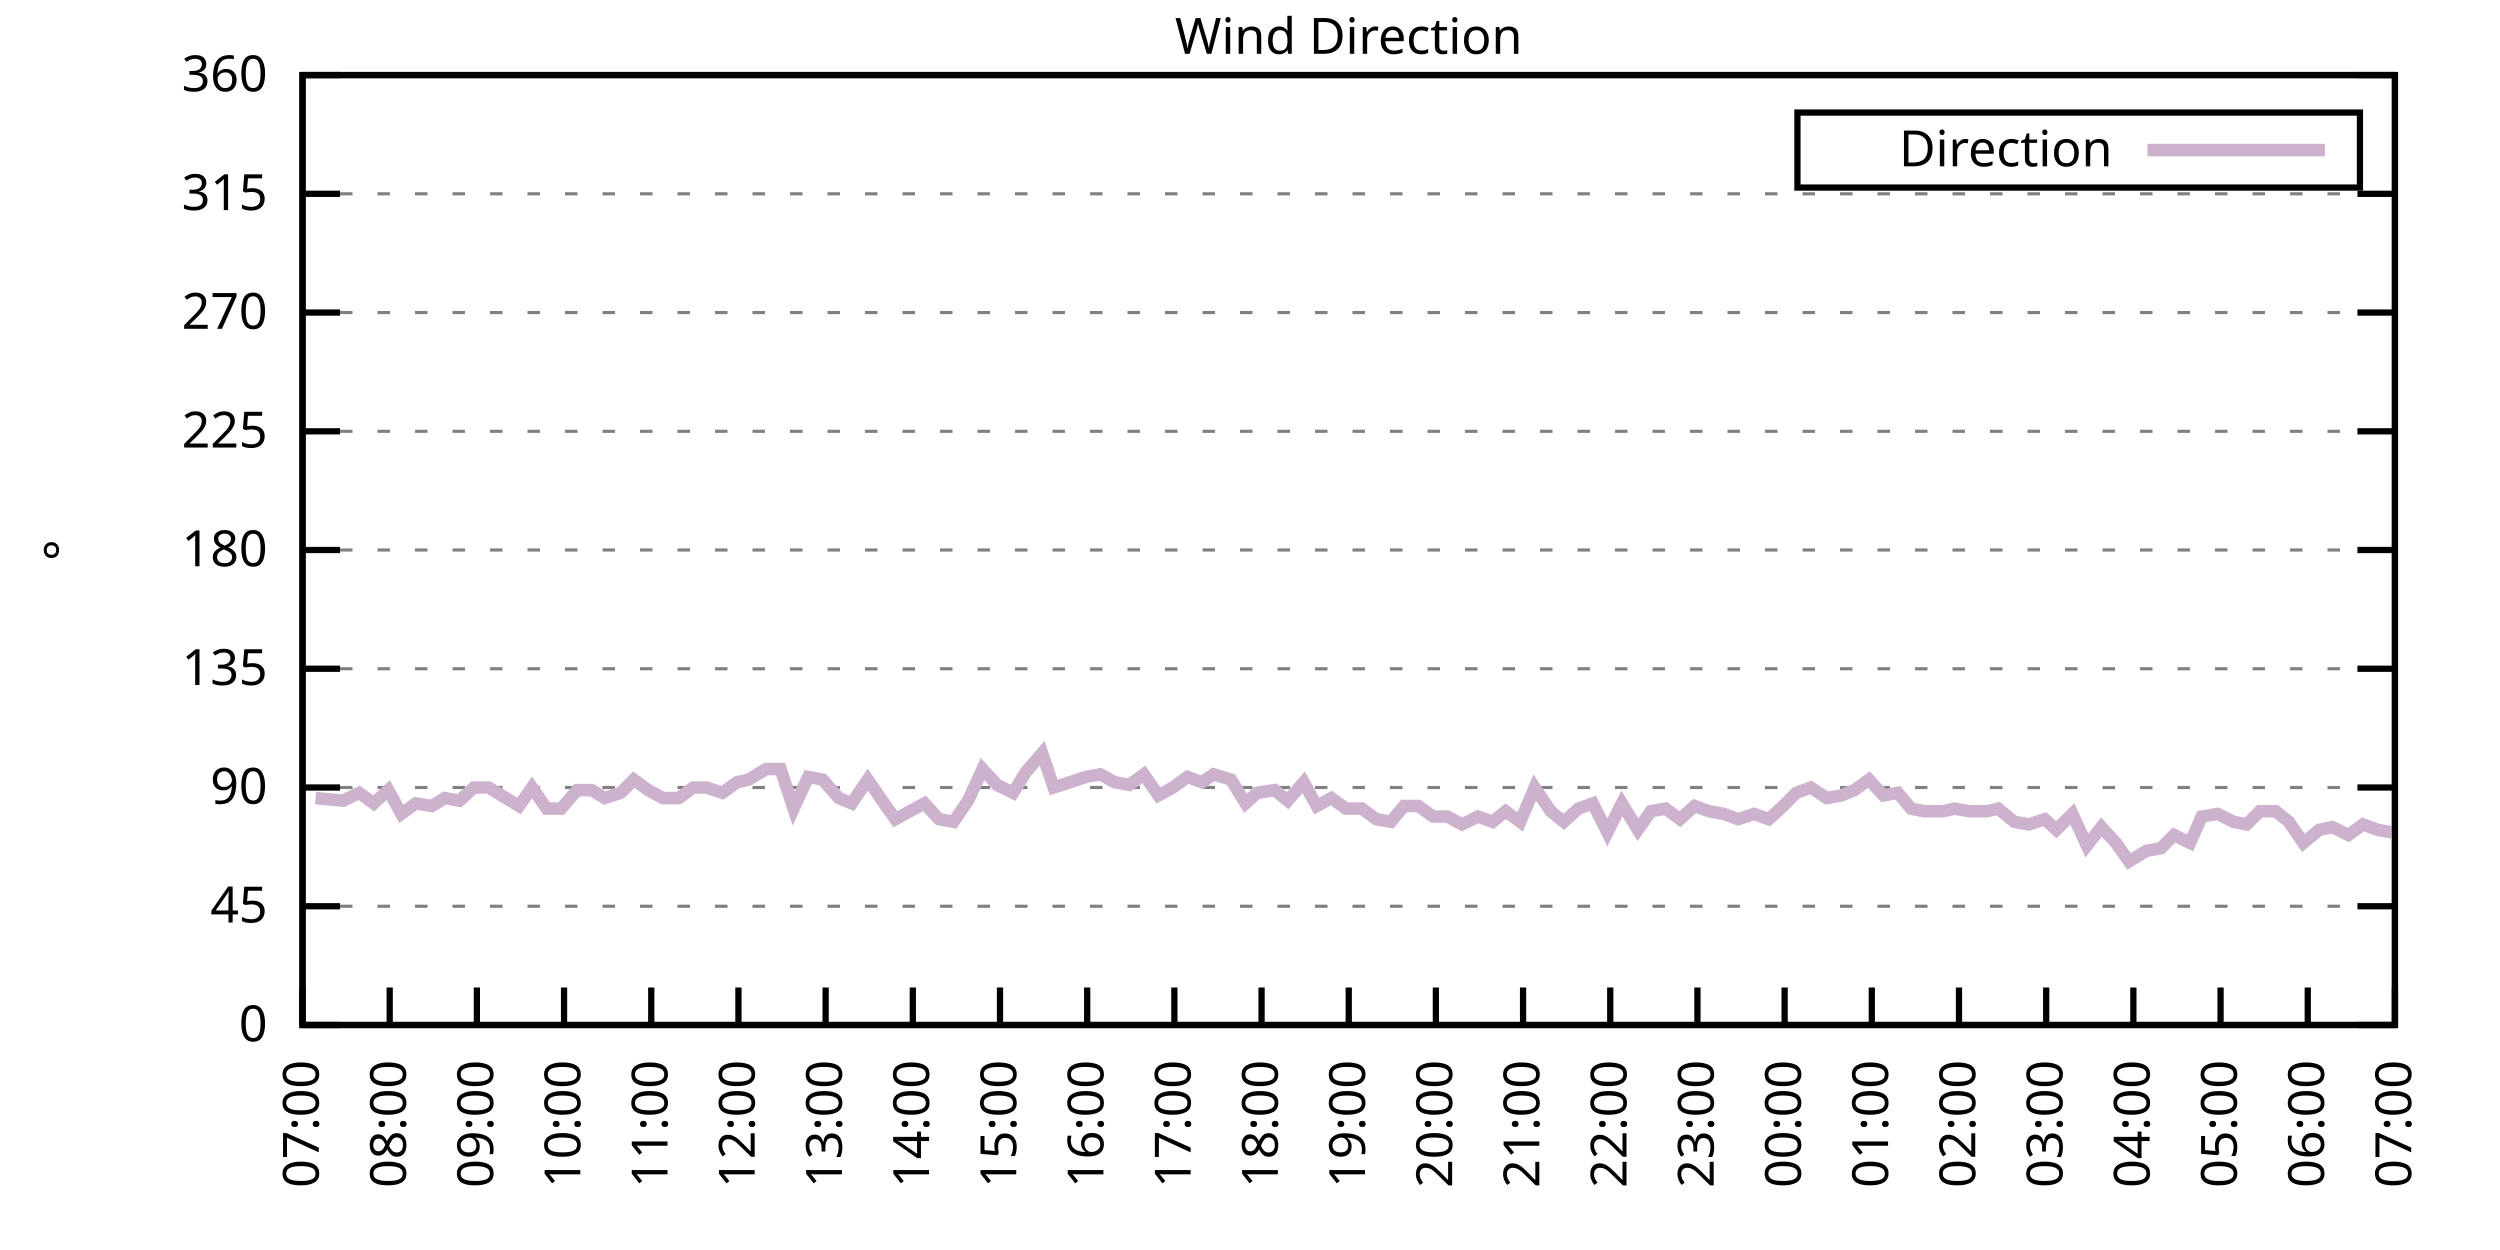
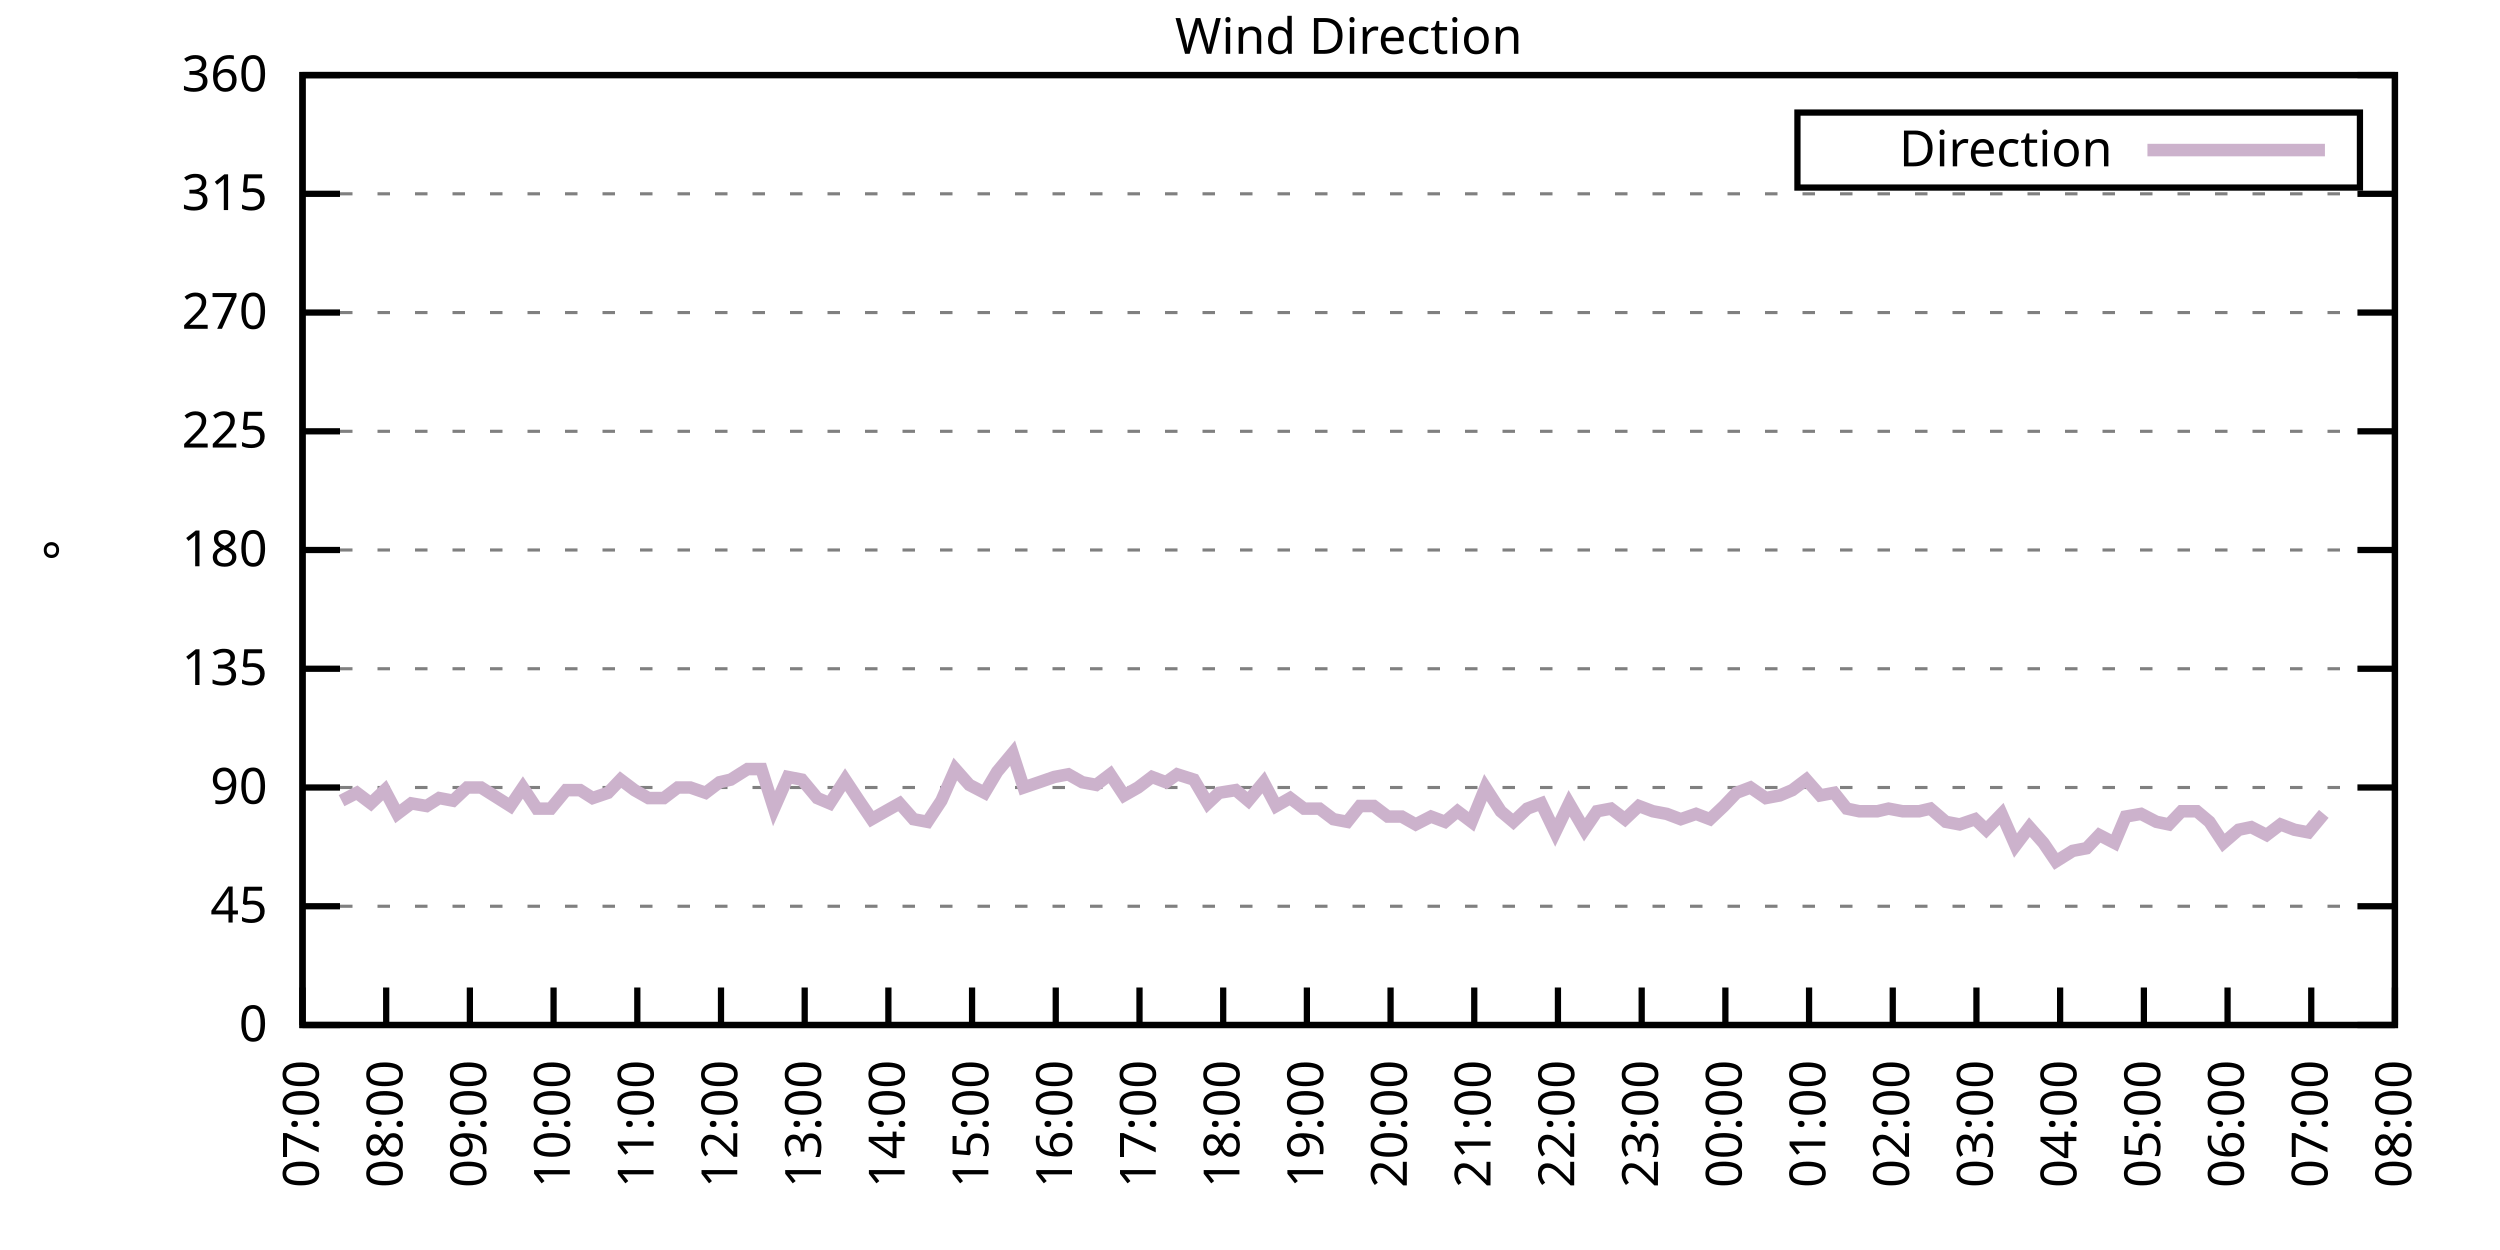
<svg xmlns="http://www.w3.org/2000/svg" xmlns:xlink="http://www.w3.org/1999/xlink" width="400" height="200" viewBox="0 0 400 200">
  <g id="gnuplot_canvas">
    <rect x="0" y="0" width="400" height="200" fill="none" />
    <defs>
      <circle id="gpDot" r="0.5" stroke-width="0.5" stroke="currentColor" />
      <path id="gpPt0" stroke-width="0.333" stroke="currentColor" d="M-1,0 h2 M0,-1 v2" />
      <path id="gpPt1" stroke-width="0.333" stroke="currentColor" d="M-1,-1 L1,1 M1,-1 L-1,1" />
      <path id="gpPt2" stroke-width="0.333" stroke="currentColor" d="M-1,0 L1,0 M0,-1 L0,1 M-1,-1 L1,1 M-1,1 L1,-1" />
      <rect id="gpPt3" stroke-width="0.333" stroke="currentColor" x="-1" y="-1" width="2" height="2" />
      <rect id="gpPt4" stroke-width="0.333" stroke="currentColor" fill="currentColor" x="-1" y="-1" width="2" height="2" />
      <circle id="gpPt5" stroke-width="0.333" stroke="currentColor" cx="0" cy="0" r="1" />
      <use xlink:href="#gpPt5" id="gpPt6" fill="currentColor" stroke="none" />
      <path id="gpPt7" stroke-width="0.333" stroke="currentColor" d="M0,-1.33 L-1.33,0.67 L1.33,0.67 z" />
      <use xlink:href="#gpPt7" id="gpPt8" fill="currentColor" stroke="none" />
      <use xlink:href="#gpPt7" id="gpPt9" stroke="currentColor" transform="rotate(180)" />
      <use xlink:href="#gpPt9" id="gpPt10" fill="currentColor" stroke="none" />
      <use xlink:href="#gpPt3" id="gpPt11" stroke="currentColor" transform="rotate(45)" />
      <use xlink:href="#gpPt11" id="gpPt12" fill="currentColor" stroke="none" />
      <path id="gpPt13" stroke-width="0.333" stroke="currentColor" d="M0,1.330 L1.265,0.411 L0.782,-1.067 L-0.782,-1.076 L-1.265,0.411 z" />
      <use xlink:href="#gpPt13" id="gpPt14" fill="currentColor" stroke="none" />
      <filter id="textbox" filterUnits="objectBoundingBox" x="0" y="0" height="1" width="1">
        <feFlood flood-color="white" flood-opacity="1" result="bgnd" />
        <feComposite in="SourceGraphic" in2="bgnd" operator="atop" />
      </filter>
      <filter id="greybox" filterUnits="objectBoundingBox" x="0" y="0" height="1" width="1">
        <feFlood flood-color="lightgrey" flood-opacity="1" result="grey" />
        <feComposite in="SourceGraphic" in2="grey" operator="atop" />
      </filter>
    </defs>
    <g fill="none" color="white" stroke="currentColor" stroke-width="1.00" stroke-linecap="butt" stroke-linejoin="miter">
</g>
    <g fill="none" color="black" stroke="currentColor" stroke-width="1.00" stroke-linecap="butt" stroke-linejoin="miter">
      <g stroke="none" shape-rendering="crispEdges">
        <polygon fill="rgb(255, 255, 255)" points="48.40,164.00 383.18,164.00 383.18,12.02 48.40,12.02 " />
      </g>
    </g>
    <g fill="none" color="black" stroke="currentColor" stroke-width="1.00" stroke-linecap="butt" stroke-linejoin="miter">
</g>
    <g fill="none" color="black" stroke="black" stroke-width="0.50" stroke-linecap="butt" stroke-linejoin="miter">
</g>
    <g fill="none" color="gray" stroke="currentColor" stroke-width="0.50" stroke-linecap="butt" stroke-linejoin="miter">
      <path stroke="gray" stroke-dasharray="2,4" class="gridline" d="M48.40,164.00 L383.19,164.00  " />
    </g>
    <g fill="none" color="gray" stroke="gray" stroke-width="1.00" stroke-linecap="butt" stroke-linejoin="miter">
</g>
    <g fill="none" color="black" stroke="currentColor" stroke-width="1.00" stroke-linecap="butt" stroke-linejoin="miter">
      <path stroke="black" d="M48.40,164.00 L54.40,164.00 M383.19,164.00 L377.19,164.00  " />
      <g transform="translate(42.80,166.60)" stroke="none" fill="black" font-family="Sans" font-size="8.00" text-anchor="end">
        <text>
          <tspan font-family="Sans"> 0</tspan>
        </text>
      </g>
    </g>
    <g fill="none" color="black" stroke="currentColor" stroke-width="1.00" stroke-linecap="butt" stroke-linejoin="miter">
</g>
    <g fill="none" color="black" stroke="black" stroke-width="0.50" stroke-linecap="butt" stroke-linejoin="miter">
</g>
    <g fill="none" color="gray" stroke="currentColor" stroke-width="0.50" stroke-linecap="butt" stroke-linejoin="miter">
      <path stroke="gray" stroke-dasharray="2,4" class="gridline" d="M48.40,145.00 L383.19,145.00  " />
    </g>
    <g fill="none" color="gray" stroke="gray" stroke-width="1.00" stroke-linecap="butt" stroke-linejoin="miter">
</g>
    <g fill="none" color="black" stroke="currentColor" stroke-width="1.00" stroke-linecap="butt" stroke-linejoin="miter">
      <path stroke="black" d="M48.40,145.00 L54.40,145.00 M383.19,145.00 L377.19,145.00  " />
      <g transform="translate(42.80,147.60)" stroke="none" fill="black" font-family="Sans" font-size="8.00" text-anchor="end">
        <text>
          <tspan font-family="Sans"> 45</tspan>
        </text>
      </g>
    </g>
    <g fill="none" color="black" stroke="currentColor" stroke-width="1.00" stroke-linecap="butt" stroke-linejoin="miter">
</g>
    <g fill="none" color="black" stroke="black" stroke-width="0.50" stroke-linecap="butt" stroke-linejoin="miter">
</g>
    <g fill="none" color="gray" stroke="currentColor" stroke-width="0.50" stroke-linecap="butt" stroke-linejoin="miter">
      <path stroke="gray" stroke-dasharray="2,4" class="gridline" d="M48.40,126.00 L383.19,126.00  " />
    </g>
    <g fill="none" color="gray" stroke="gray" stroke-width="1.00" stroke-linecap="butt" stroke-linejoin="miter">
</g>
    <g fill="none" color="black" stroke="currentColor" stroke-width="1.00" stroke-linecap="butt" stroke-linejoin="miter">
      <path stroke="black" d="M48.40,126.00 L54.40,126.00 M383.19,126.00 L377.19,126.00  " />
      <g transform="translate(42.80,128.60)" stroke="none" fill="black" font-family="Sans" font-size="8.00" text-anchor="end">
        <text>
          <tspan font-family="Sans"> 90</tspan>
        </text>
      </g>
    </g>
    <g fill="none" color="black" stroke="currentColor" stroke-width="1.00" stroke-linecap="butt" stroke-linejoin="miter">
</g>
    <g fill="none" color="black" stroke="black" stroke-width="0.50" stroke-linecap="butt" stroke-linejoin="miter">
</g>
    <g fill="none" color="gray" stroke="currentColor" stroke-width="0.50" stroke-linecap="butt" stroke-linejoin="miter">
      <path stroke="gray" stroke-dasharray="2,4" class="gridline" d="M48.40,107.00 L383.19,107.00  " />
    </g>
    <g fill="none" color="gray" stroke="gray" stroke-width="1.00" stroke-linecap="butt" stroke-linejoin="miter">
</g>
    <g fill="none" color="black" stroke="currentColor" stroke-width="1.00" stroke-linecap="butt" stroke-linejoin="miter">
      <path stroke="black" d="M48.40,107.00 L54.40,107.00 M383.19,107.00 L377.19,107.00  " />
      <g transform="translate(42.80,109.60)" stroke="none" fill="black" font-family="Sans" font-size="8.00" text-anchor="end">
        <text>
          <tspan font-family="Sans"> 135</tspan>
        </text>
      </g>
    </g>
    <g fill="none" color="black" stroke="currentColor" stroke-width="1.00" stroke-linecap="butt" stroke-linejoin="miter">
</g>
    <g fill="none" color="black" stroke="black" stroke-width="0.50" stroke-linecap="butt" stroke-linejoin="miter">
</g>
    <g fill="none" color="gray" stroke="currentColor" stroke-width="0.50" stroke-linecap="butt" stroke-linejoin="miter">
      <path stroke="gray" stroke-dasharray="2,4" class="gridline" d="M48.40,88.00 L383.19,88.00  " />
    </g>
    <g fill="none" color="gray" stroke="gray" stroke-width="1.00" stroke-linecap="butt" stroke-linejoin="miter">
</g>
    <g fill="none" color="black" stroke="currentColor" stroke-width="1.00" stroke-linecap="butt" stroke-linejoin="miter">
      <path stroke="black" d="M48.40,88.00 L54.40,88.00 M383.19,88.00 L377.19,88.00  " />
      <g transform="translate(42.80,90.60)" stroke="none" fill="black" font-family="Sans" font-size="8.00" text-anchor="end">
        <text>
          <tspan font-family="Sans"> 180</tspan>
        </text>
      </g>
    </g>
    <g fill="none" color="black" stroke="currentColor" stroke-width="1.00" stroke-linecap="butt" stroke-linejoin="miter">
</g>
    <g fill="none" color="black" stroke="black" stroke-width="0.50" stroke-linecap="butt" stroke-linejoin="miter">
</g>
    <g fill="none" color="gray" stroke="currentColor" stroke-width="0.50" stroke-linecap="butt" stroke-linejoin="miter">
      <path stroke="gray" stroke-dasharray="2,4" class="gridline" d="M48.40,69.01 L383.19,69.01  " />
    </g>
    <g fill="none" color="gray" stroke="gray" stroke-width="1.00" stroke-linecap="butt" stroke-linejoin="miter">
</g>
    <g fill="none" color="black" stroke="currentColor" stroke-width="1.00" stroke-linecap="butt" stroke-linejoin="miter">
      <path stroke="black" d="M48.40,69.01 L54.40,69.01 M383.19,69.01 L377.19,69.01  " />
      <g transform="translate(42.80,71.61)" stroke="none" fill="black" font-family="Sans" font-size="8.00" text-anchor="end">
        <text>
          <tspan font-family="Sans"> 225</tspan>
        </text>
      </g>
    </g>
    <g fill="none" color="black" stroke="currentColor" stroke-width="1.00" stroke-linecap="butt" stroke-linejoin="miter">
</g>
    <g fill="none" color="black" stroke="black" stroke-width="0.50" stroke-linecap="butt" stroke-linejoin="miter">
</g>
    <g fill="none" color="gray" stroke="currentColor" stroke-width="0.50" stroke-linecap="butt" stroke-linejoin="miter">
      <path stroke="gray" stroke-dasharray="2,4" class="gridline" d="M48.40,50.01 L383.19,50.01  " />
    </g>
    <g fill="none" color="gray" stroke="gray" stroke-width="1.00" stroke-linecap="butt" stroke-linejoin="miter">
</g>
    <g fill="none" color="black" stroke="currentColor" stroke-width="1.00" stroke-linecap="butt" stroke-linejoin="miter">
      <path stroke="black" d="M48.40,50.01 L54.40,50.01 M383.19,50.01 L377.19,50.01  " />
      <g transform="translate(42.80,52.61)" stroke="none" fill="black" font-family="Sans" font-size="8.00" text-anchor="end">
        <text>
          <tspan font-family="Sans"> 270</tspan>
        </text>
      </g>
    </g>
    <g fill="none" color="black" stroke="currentColor" stroke-width="1.00" stroke-linecap="butt" stroke-linejoin="miter">
</g>
    <g fill="none" color="black" stroke="black" stroke-width="0.50" stroke-linecap="butt" stroke-linejoin="miter">
</g>
    <g fill="none" color="gray" stroke="currentColor" stroke-width="0.50" stroke-linecap="butt" stroke-linejoin="miter">
      <path stroke="gray" stroke-dasharray="2,4" class="gridline" d="M48.40,31.01 L383.19,31.01  " />
    </g>
    <g fill="none" color="gray" stroke="gray" stroke-width="1.00" stroke-linecap="butt" stroke-linejoin="miter">
</g>
    <g fill="none" color="black" stroke="currentColor" stroke-width="1.00" stroke-linecap="butt" stroke-linejoin="miter">
      <path stroke="black" d="M48.40,31.01 L54.40,31.01 M383.19,31.01 L377.19,31.01  " />
      <g transform="translate(42.80,33.61)" stroke="none" fill="black" font-family="Sans" font-size="8.00" text-anchor="end">
        <text>
          <tspan font-family="Sans"> 315</tspan>
        </text>
      </g>
    </g>
    <g fill="none" color="black" stroke="currentColor" stroke-width="1.00" stroke-linecap="butt" stroke-linejoin="miter">
</g>
    <g fill="none" color="black" stroke="black" stroke-width="0.50" stroke-linecap="butt" stroke-linejoin="miter">
</g>
    <g fill="none" color="gray" stroke="currentColor" stroke-width="0.50" stroke-linecap="butt" stroke-linejoin="miter">
      <path stroke="gray" stroke-dasharray="2,4" class="gridline" d="M48.40,12.01 L383.19,12.01  " />
    </g>
    <g fill="none" color="gray" stroke="gray" stroke-width="1.00" stroke-linecap="butt" stroke-linejoin="miter">
</g>
    <g fill="none" color="black" stroke="currentColor" stroke-width="1.00" stroke-linecap="butt" stroke-linejoin="miter">
      <path stroke="black" d="M48.40,12.01 L54.40,12.01 M383.19,12.01 L377.19,12.01  " />
      <g transform="translate(42.80,14.61)" stroke="none" fill="black" font-family="Sans" font-size="8.00" text-anchor="end">
        <text>
          <tspan font-family="Sans"> 360</tspan>
        </text>
      </g>
    </g>
    <g fill="none" color="black" stroke="currentColor" stroke-width="1.00" stroke-linecap="butt" stroke-linejoin="miter">
      <path stroke="black" d="M48.40,164.00 L48.40,158.00  " />
      <g transform="translate(51.00,169.60) rotate(270.00)" stroke="none" fill="black" font-family="Sans" font-size="8.00" text-anchor="end">
        <text>
          <tspan font-family="Sans">07:00</tspan>
        </text>
      </g>
    </g>
    <g fill="none" color="black" stroke="currentColor" stroke-width="1.00" stroke-linecap="butt" stroke-linejoin="miter">
-       <path stroke="black" d="M62.35,164.00 L62.35,158.00  " />
-       <g transform="translate(64.95,169.60) rotate(270.00)" stroke="none" fill="black" font-family="Sans" font-size="8.00" text-anchor="end">
+       <path stroke="black" d="M61.79,164.00 L61.79,158.00  " />
+       <g transform="translate(64.39,169.60) rotate(270.00)" stroke="none" fill="black" font-family="Sans" font-size="8.00" text-anchor="end">
        <text>
          <tspan font-family="Sans">08:00</tspan>
        </text>
      </g>
    </g>
    <g fill="none" color="black" stroke="currentColor" stroke-width="1.00" stroke-linecap="butt" stroke-linejoin="miter">
-       <path stroke="black" d="M76.30,164.00 L76.30,158.00  " />
-       <g transform="translate(78.90,169.60) rotate(270.00)" stroke="none" fill="black" font-family="Sans" font-size="8.00" text-anchor="end">
+       <path stroke="black" d="M75.18,164.00 L75.18,158.00  " />
+       <g transform="translate(77.78,169.60) rotate(270.00)" stroke="none" fill="black" font-family="Sans" font-size="8.00" text-anchor="end">
        <text>
          <tspan font-family="Sans">09:00</tspan>
        </text>
      </g>
    </g>
    <g fill="none" color="black" stroke="currentColor" stroke-width="1.00" stroke-linecap="butt" stroke-linejoin="miter">
-       <path stroke="black" d="M90.25,164.00 L90.25,158.00  " />
-       <g transform="translate(92.85,169.60) rotate(270.00)" stroke="none" fill="black" font-family="Sans" font-size="8.00" text-anchor="end">
+       <path stroke="black" d="M88.57,164.00 L88.57,158.00  " />
+       <g transform="translate(91.17,169.60) rotate(270.00)" stroke="none" fill="black" font-family="Sans" font-size="8.00" text-anchor="end">
        <text>
          <tspan font-family="Sans">10:00</tspan>
        </text>
      </g>
    </g>
    <g fill="none" color="black" stroke="currentColor" stroke-width="1.00" stroke-linecap="butt" stroke-linejoin="miter">
-       <path stroke="black" d="M104.20,164.00 L104.20,158.00  " />
-       <g transform="translate(106.80,169.60) rotate(270.00)" stroke="none" fill="black" font-family="Sans" font-size="8.00" text-anchor="end">
+       <path stroke="black" d="M101.97,164.00 L101.97,158.00  " />
+       <g transform="translate(104.57,169.60) rotate(270.00)" stroke="none" fill="black" font-family="Sans" font-size="8.00" text-anchor="end">
        <text>
          <tspan font-family="Sans">11:00</tspan>
        </text>
      </g>
    </g>
    <g fill="none" color="black" stroke="currentColor" stroke-width="1.00" stroke-linecap="butt" stroke-linejoin="miter">
-       <path stroke="black" d="M118.15,164.00 L118.15,158.00  " />
-       <g transform="translate(120.75,169.60) rotate(270.00)" stroke="none" fill="black" font-family="Sans" font-size="8.00" text-anchor="end">
+       <path stroke="black" d="M115.36,164.00 L115.36,158.00  " />
+       <g transform="translate(117.96,169.60) rotate(270.00)" stroke="none" fill="black" font-family="Sans" font-size="8.00" text-anchor="end">
        <text>
          <tspan font-family="Sans">12:00</tspan>
        </text>
      </g>
    </g>
    <g fill="none" color="black" stroke="currentColor" stroke-width="1.00" stroke-linecap="butt" stroke-linejoin="miter">
-       <path stroke="black" d="M132.10,164.00 L132.10,158.00  " />
-       <g transform="translate(134.70,169.60) rotate(270.00)" stroke="none" fill="black" font-family="Sans" font-size="8.00" text-anchor="end">
+       <path stroke="black" d="M128.75,164.00 L128.75,158.00  " />
+       <g transform="translate(131.35,169.60) rotate(270.00)" stroke="none" fill="black" font-family="Sans" font-size="8.00" text-anchor="end">
        <text>
          <tspan font-family="Sans">13:00</tspan>
        </text>
      </g>
    </g>
    <g fill="none" color="black" stroke="currentColor" stroke-width="1.00" stroke-linecap="butt" stroke-linejoin="miter">
-       <path stroke="black" d="M146.05,164.00 L146.05,158.00  " />
-       <g transform="translate(148.65,169.60) rotate(270.00)" stroke="none" fill="black" font-family="Sans" font-size="8.00" text-anchor="end">
+       <path stroke="black" d="M142.14,164.00 L142.14,158.00  " />
+       <g transform="translate(144.74,169.60) rotate(270.00)" stroke="none" fill="black" font-family="Sans" font-size="8.00" text-anchor="end">
        <text>
          <tspan font-family="Sans">14:00</tspan>
        </text>
      </g>
    </g>
    <g fill="none" color="black" stroke="currentColor" stroke-width="1.00" stroke-linecap="butt" stroke-linejoin="miter">
-       <path stroke="black" d="M160.00,164.00 L160.00,158.00  " />
-       <g transform="translate(162.60,169.60) rotate(270.00)" stroke="none" fill="black" font-family="Sans" font-size="8.00" text-anchor="end">
+       <path stroke="black" d="M155.53,164.00 L155.53,158.00  " />
+       <g transform="translate(158.13,169.60) rotate(270.00)" stroke="none" fill="black" font-family="Sans" font-size="8.00" text-anchor="end">
        <text>
          <tspan font-family="Sans">15:00</tspan>
        </text>
      </g>
    </g>
    <g fill="none" color="black" stroke="currentColor" stroke-width="1.00" stroke-linecap="butt" stroke-linejoin="miter">
-       <path stroke="black" d="M173.95,164.00 L173.95,158.00  " />
-       <g transform="translate(176.55,169.60) rotate(270.00)" stroke="none" fill="black" font-family="Sans" font-size="8.00" text-anchor="end">
+       <path stroke="black" d="M168.92,164.00 L168.92,158.00  " />
+       <g transform="translate(171.52,169.60) rotate(270.00)" stroke="none" fill="black" font-family="Sans" font-size="8.00" text-anchor="end">
        <text>
          <tspan font-family="Sans">16:00</tspan>
        </text>
      </g>
    </g>
    <g fill="none" color="black" stroke="currentColor" stroke-width="1.00" stroke-linecap="butt" stroke-linejoin="miter">
-       <path stroke="black" d="M187.90,164.00 L187.90,158.00  " />
-       <g transform="translate(190.50,169.60) rotate(270.00)" stroke="none" fill="black" font-family="Sans" font-size="8.00" text-anchor="end">
+       <path stroke="black" d="M182.32,164.00 L182.32,158.00  " />
+       <g transform="translate(184.92,169.60) rotate(270.00)" stroke="none" fill="black" font-family="Sans" font-size="8.00" text-anchor="end">
        <text>
          <tspan font-family="Sans">17:00</tspan>
        </text>
      </g>
    </g>
    <g fill="none" color="black" stroke="currentColor" stroke-width="1.00" stroke-linecap="butt" stroke-linejoin="miter">
-       <path stroke="black" d="M201.85,164.00 L201.85,158.00  " />
-       <g transform="translate(204.45,169.60) rotate(270.00)" stroke="none" fill="black" font-family="Sans" font-size="8.00" text-anchor="end">
+       <path stroke="black" d="M195.71,164.00 L195.71,158.00  " />
+       <g transform="translate(198.31,169.60) rotate(270.00)" stroke="none" fill="black" font-family="Sans" font-size="8.00" text-anchor="end">
        <text>
          <tspan font-family="Sans">18:00</tspan>
        </text>
      </g>
    </g>
    <g fill="none" color="black" stroke="currentColor" stroke-width="1.00" stroke-linecap="butt" stroke-linejoin="miter">
-       <path stroke="black" d="M215.80,164.00 L215.80,158.00  " />
-       <g transform="translate(218.40,169.60) rotate(270.00)" stroke="none" fill="black" font-family="Sans" font-size="8.00" text-anchor="end">
+       <path stroke="black" d="M209.10,164.00 L209.10,158.00  " />
+       <g transform="translate(211.70,169.60) rotate(270.00)" stroke="none" fill="black" font-family="Sans" font-size="8.00" text-anchor="end">
        <text>
          <tspan font-family="Sans">19:00</tspan>
        </text>
      </g>
    </g>
    <g fill="none" color="black" stroke="currentColor" stroke-width="1.00" stroke-linecap="butt" stroke-linejoin="miter">
-       <path stroke="black" d="M229.74,164.00 L229.74,158.00  " />
-       <g transform="translate(232.34,169.60) rotate(270.00)" stroke="none" fill="black" font-family="Sans" font-size="8.00" text-anchor="end">
+       <path stroke="black" d="M222.49,164.00 L222.49,158.00  " />
+       <g transform="translate(225.09,169.60) rotate(270.00)" stroke="none" fill="black" font-family="Sans" font-size="8.00" text-anchor="end">
        <text>
          <tspan font-family="Sans">20:00</tspan>
        </text>
      </g>
    </g>
    <g fill="none" color="black" stroke="currentColor" stroke-width="1.00" stroke-linecap="butt" stroke-linejoin="miter">
-       <path stroke="black" d="M243.69,164.00 L243.69,158.00  " />
-       <g transform="translate(246.29,169.60) rotate(270.00)" stroke="none" fill="black" font-family="Sans" font-size="8.00" text-anchor="end">
+       <path stroke="black" d="M235.88,164.00 L235.88,158.00  " />
+       <g transform="translate(238.48,169.60) rotate(270.00)" stroke="none" fill="black" font-family="Sans" font-size="8.00" text-anchor="end">
        <text>
          <tspan font-family="Sans">21:00</tspan>
        </text>
      </g>
    </g>
    <g fill="none" color="black" stroke="currentColor" stroke-width="1.00" stroke-linecap="butt" stroke-linejoin="miter">
-       <path stroke="black" d="M257.64,164.00 L257.64,158.00  " />
-       <g transform="translate(260.24,169.60) rotate(270.00)" stroke="none" fill="black" font-family="Sans" font-size="8.00" text-anchor="end">
+       <path stroke="black" d="M249.27,164.00 L249.27,158.00  " />
+       <g transform="translate(251.87,169.60) rotate(270.00)" stroke="none" fill="black" font-family="Sans" font-size="8.00" text-anchor="end">
        <text>
          <tspan font-family="Sans">22:00</tspan>
        </text>
      </g>
    </g>
    <g fill="none" color="black" stroke="currentColor" stroke-width="1.00" stroke-linecap="butt" stroke-linejoin="miter">
-       <path stroke="black" d="M271.59,164.00 L271.59,158.00  " />
-       <g transform="translate(274.19,169.60) rotate(270.00)" stroke="none" fill="black" font-family="Sans" font-size="8.00" text-anchor="end">
+       <path stroke="black" d="M262.67,164.00 L262.67,158.00  " />
+       <g transform="translate(265.27,169.60) rotate(270.00)" stroke="none" fill="black" font-family="Sans" font-size="8.00" text-anchor="end">
        <text>
          <tspan font-family="Sans">23:00</tspan>
        </text>
      </g>
    </g>
    <g fill="none" color="black" stroke="currentColor" stroke-width="1.00" stroke-linecap="butt" stroke-linejoin="miter">
-       <path stroke="black" d="M285.54,164.00 L285.54,158.00  " />
-       <g transform="translate(288.14,169.60) rotate(270.00)" stroke="none" fill="black" font-family="Sans" font-size="8.00" text-anchor="end">
+       <path stroke="black" d="M276.06,164.00 L276.06,158.00  " />
+       <g transform="translate(278.66,169.60) rotate(270.00)" stroke="none" fill="black" font-family="Sans" font-size="8.00" text-anchor="end">
        <text>
          <tspan font-family="Sans">00:00</tspan>
        </text>
      </g>
    </g>
    <g fill="none" color="black" stroke="currentColor" stroke-width="1.00" stroke-linecap="butt" stroke-linejoin="miter">
-       <path stroke="black" d="M299.49,164.00 L299.49,158.00  " />
-       <g transform="translate(302.09,169.60) rotate(270.00)" stroke="none" fill="black" font-family="Sans" font-size="8.00" text-anchor="end">
+       <path stroke="black" d="M289.45,164.00 L289.45,158.00  " />
+       <g transform="translate(292.05,169.60) rotate(270.00)" stroke="none" fill="black" font-family="Sans" font-size="8.00" text-anchor="end">
        <text>
          <tspan font-family="Sans">01:00</tspan>
        </text>
      </g>
    </g>
    <g fill="none" color="black" stroke="currentColor" stroke-width="1.00" stroke-linecap="butt" stroke-linejoin="miter">
-       <path stroke="black" d="M313.44,164.00 L313.44,158.00  " />
-       <g transform="translate(316.04,169.60) rotate(270.00)" stroke="none" fill="black" font-family="Sans" font-size="8.00" text-anchor="end">
+       <path stroke="black" d="M302.84,164.00 L302.84,158.00  " />
+       <g transform="translate(305.44,169.60) rotate(270.00)" stroke="none" fill="black" font-family="Sans" font-size="8.00" text-anchor="end">
        <text>
          <tspan font-family="Sans">02:00</tspan>
        </text>
      </g>
    </g>
    <g fill="none" color="black" stroke="currentColor" stroke-width="1.00" stroke-linecap="butt" stroke-linejoin="miter">
-       <path stroke="black" d="M327.39,164.00 L327.39,158.00  " />
-       <g transform="translate(329.99,169.60) rotate(270.00)" stroke="none" fill="black" font-family="Sans" font-size="8.00" text-anchor="end">
+       <path stroke="black" d="M316.23,164.00 L316.23,158.00  " />
+       <g transform="translate(318.83,169.60) rotate(270.00)" stroke="none" fill="black" font-family="Sans" font-size="8.00" text-anchor="end">
        <text>
          <tspan font-family="Sans">03:00</tspan>
        </text>
      </g>
    </g>
    <g fill="none" color="black" stroke="currentColor" stroke-width="1.00" stroke-linecap="butt" stroke-linejoin="miter">
-       <path stroke="black" d="M341.34,164.00 L341.34,158.00  " />
-       <g transform="translate(343.94,169.60) rotate(270.00)" stroke="none" fill="black" font-family="Sans" font-size="8.00" text-anchor="end">
+       <path stroke="black" d="M329.62,164.00 L329.62,158.00  " />
+       <g transform="translate(332.22,169.60) rotate(270.00)" stroke="none" fill="black" font-family="Sans" font-size="8.00" text-anchor="end">
        <text>
          <tspan font-family="Sans">04:00</tspan>
        </text>
      </g>
    </g>
    <g fill="none" color="black" stroke="currentColor" stroke-width="1.00" stroke-linecap="butt" stroke-linejoin="miter">
-       <path stroke="black" d="M355.29,164.00 L355.29,158.00  " />
-       <g transform="translate(357.89,169.60) rotate(270.00)" stroke="none" fill="black" font-family="Sans" font-size="8.00" text-anchor="end">
+       <path stroke="black" d="M343.02,164.00 L343.02,158.00  " />
+       <g transform="translate(345.62,169.60) rotate(270.00)" stroke="none" fill="black" font-family="Sans" font-size="8.00" text-anchor="end">
        <text>
          <tspan font-family="Sans">05:00</tspan>
        </text>
      </g>
    </g>
    <g fill="none" color="black" stroke="currentColor" stroke-width="1.00" stroke-linecap="butt" stroke-linejoin="miter">
-       <path stroke="black" d="M369.24,164.00 L369.24,158.00  " />
-       <g transform="translate(371.84,169.60) rotate(270.00)" stroke="none" fill="black" font-family="Sans" font-size="8.00" text-anchor="end">
+       <path stroke="black" d="M356.41,164.00 L356.41,158.00  " />
+       <g transform="translate(359.01,169.60) rotate(270.00)" stroke="none" fill="black" font-family="Sans" font-size="8.00" text-anchor="end">
        <text>
          <tspan font-family="Sans">06:00</tspan>
+         </text>
+       </g>
+     </g>
+     <g fill="none" color="black" stroke="currentColor" stroke-width="1.00" stroke-linecap="butt" stroke-linejoin="miter">
+       <path stroke="black" d="M369.80,164.00 L369.80,158.00  " />
+       <g transform="translate(372.40,169.60) rotate(270.00)" stroke="none" fill="black" font-family="Sans" font-size="8.00" text-anchor="end">
+         <text>
+           <tspan font-family="Sans">07:00</tspan>
        </text>
      </g>
    </g>
    <g fill="none" color="black" stroke="currentColor" stroke-width="1.00" stroke-linecap="butt" stroke-linejoin="miter">
      <path stroke="black" d="M383.19,164.00 L383.19,158.00  " />
      <g transform="translate(385.79,169.60) rotate(270.00)" stroke="none" fill="black" font-family="Sans" font-size="8.00" text-anchor="end">
        <text>
-           <tspan font-family="Sans">07:00</tspan>
+           <tspan font-family="Sans">08:00</tspan>
        </text>
      </g>
    </g>
    <g fill="none" color="black" stroke="currentColor" stroke-width="1.00" stroke-linecap="butt" stroke-linejoin="miter">
</g>
    <g fill="none" color="black" stroke="currentColor" stroke-width="1.00" stroke-linecap="butt" stroke-linejoin="miter">
      <path stroke="black" d="M48.40,12.01 L48.40,164.00 L383.19,164.00 L383.19,12.01 L48.40,12.01 Z  " />
    </g>
    <g fill="none" color="black" stroke="currentColor" stroke-width="1.00" stroke-linecap="butt" stroke-linejoin="miter">
</g>
    <g fill="none" color="black" stroke="currentColor" stroke-width="1.00" stroke-linecap="butt" stroke-linejoin="miter">
      <path stroke="black" d="M287.59,30.01 L287.59,18.01 L377.59,18.01 L377.59,30.01 L287.59,30.01 Z  " />
    </g>
    <g id="Wind_direction_plot_1">
      <g fill="none" color="white" stroke="black" stroke-width="2.00" stroke-linecap="butt" stroke-linejoin="miter">
</g>
      <g fill="none" color="black" stroke="currentColor" stroke-width="2.00" stroke-linecap="butt" stroke-linejoin="miter">
        <g transform="translate(337.99,26.61)" stroke="none" fill="black" font-family="Sans" font-size="8.00" text-anchor="end">
          <text>
            <tspan font-family="Sans">Direction</tspan>
          </text>
        </g>
      </g>
      <g fill="none" color="black" stroke="currentColor" stroke-width="2.00" stroke-linecap="butt" stroke-linejoin="miter">
-         <path stroke="rgb(204, 178, 204)" d="M343.59,24.01 L371.99,24.01 M50.49,127.69 L54.91,128.11 L57.47,126.85 L59.79,128.54 L62.12,126.42 L64.21,130.22   L66.53,128.54 L69.09,128.96 L71.18,127.69 L73.51,128.11 L75.83,126.00 L78.16,126.00 L80.25,127.27 L83.04,128.96   L85.13,126.00 L87.46,129.38 L89.78,129.38 L92.34,126.42 L94.67,126.42 L96.76,127.69 L99.32,126.85 L101.41,124.74   L103.73,126.42 L106.06,127.69 L108.62,127.69 L110.94,126.00 L113.03,126.00 L115.59,126.85 L117.92,125.16 L119.78,124.74   L122.57,123.05 L124.89,123.05 L126.98,129.38 L129.31,124.31 L131.63,124.74 L134.19,127.69 L136.28,128.54 L138.84,124.74   L141.16,128.11 L143.26,131.07 L145.58,129.80 L147.91,128.54 L150.23,131.07 L152.56,131.49 L154.88,128.11 L157.21,123.05   L159.53,125.58 L162.09,126.85 L164.18,123.47 L166.74,120.51 L168.60,126.00 L171.16,125.16 L173.71,124.31 L176.04,123.89   L178.36,125.16 L180.69,125.58 L183.01,123.89 L185.34,127.27 L187.66,126.00 L189.99,124.31 L192.31,125.16 L194.17,123.89   L196.96,124.74 L199.29,128.54 L201.15,126.85 L203.94,126.42 L206.03,128.11 L208.59,125.16 L210.68,128.96 L213.01,127.69   L215.33,129.38 L217.89,129.38 L220.21,131.07 L222.54,131.49 L224.63,128.96 L226.95,128.96 L229.28,130.65 L231.60,130.65   L233.93,131.91 L236.49,130.65 L238.81,131.49 L240.90,129.80 L243.23,131.49 L245.55,126.00 L248.11,129.80 L250.20,131.49   L252.53,129.38 L254.85,128.54 L257.18,133.18 L259.50,128.54 L262.06,132.76 L264.15,129.80 L266.48,129.38 L268.80,131.07   L271.13,128.96 L273.45,129.80 L275.78,130.22 L278.10,131.07 L280.66,130.22 L282.99,131.07 L285.31,128.96 L287.40,126.85   L289.73,126.00 L292.29,127.69 L294.61,127.27 L296.70,126.42 L299.03,124.74 L301.35,127.27 L303.68,126.85 L305.77,129.38   L307.86,129.80 L310.88,129.80 L312.74,129.38 L315.07,129.80 L317.86,129.80 L319.72,129.38 L322.28,131.49 L324.60,131.91   L327.16,131.07 L329.02,132.76 L331.58,130.22 L333.90,135.29 L336.23,132.34 L338.55,134.87 L340.64,137.82 L343.43,136.14   L345.76,135.71 L347.85,133.60 L350.41,134.87 L352.27,130.65 L354.83,130.22 L357.38,131.49 L359.48,131.91 L361.57,129.80   L364.13,129.80 L366.22,131.49 L368.54,134.87 L371.10,132.76 L373.19,132.34 L375.75,133.60 L378.08,131.91 L380.40,132.76   L382.73,133.18  " />
+         <path stroke="rgb(204, 178, 204)" d="M343.59,24.01 L371.99,24.01 M54.65,128.11 L57.10,126.85 L59.34,128.54 L61.57,126.42 L63.58,130.22 L65.81,128.54   L68.26,128.96 L70.27,127.69 L72.50,128.11 L74.74,126.00 L76.97,126.00 L78.98,127.27 L81.66,128.96 L83.66,126.00   L85.90,129.38 L88.13,129.38 L90.58,126.42 L92.82,126.42 L94.82,127.69 L97.28,126.85 L99.29,124.74 L101.52,126.42   L103.75,127.69 L106.21,127.69 L108.44,126.00 L110.45,126.00 L112.90,126.85 L115.13,125.16 L116.92,124.74 L119.60,123.05   L121.83,123.05 L123.84,129.38 L126.07,124.31 L128.30,124.74 L130.76,127.69 L132.77,128.54 L135.22,124.74 L137.45,128.11   L139.46,131.07 L141.69,129.80 L143.93,128.54 L146.16,131.07 L148.39,131.49 L150.62,128.11 L152.85,123.05 L155.09,125.58   L157.54,126.85 L159.55,123.47 L162.01,120.51 L163.79,126.00 L166.25,125.16 L168.70,124.31 L170.93,123.89 L173.17,125.16   L175.40,125.58 L177.63,123.89 L179.86,127.27 L182.09,126.00 L184.32,124.31 L186.56,125.16 L188.34,123.89 L191.02,124.74   L193.25,128.54 L195.04,126.85 L197.72,126.42 L199.73,128.11 L202.18,125.16 L204.19,128.96 L206.42,127.69 L208.65,129.38   L211.11,129.38 L213.34,131.07 L215.57,131.49 L217.58,128.96 L219.81,128.96 L222.04,130.65 L224.28,130.65 L226.51,131.91   L228.96,130.65 L231.20,131.49 L233.20,129.80 L235.44,131.49 L237.67,126.00 L240.12,129.80 L242.13,131.49 L244.36,129.38   L246.60,128.54 L248.83,133.18 L251.06,128.54 L253.51,132.76 L255.52,129.80 L257.76,129.38 L259.99,131.07 L262.22,128.96   L264.45,129.80 L266.68,130.22 L268.92,131.07 L271.37,130.22 L273.60,131.07 L275.83,128.96 L277.84,126.85 L280.07,126.00   L282.53,127.69 L284.76,127.27 L286.77,126.42 L289.00,124.74 L291.23,127.27 L293.47,126.85 L295.48,129.38 L297.48,129.80   L300.39,129.80 L302.17,129.38 L304.40,129.80 L307.08,129.80 L308.87,129.38 L311.32,131.49 L313.55,131.91 L316.01,131.07   L317.79,132.76 L320.25,130.22 L322.48,135.29 L324.71,132.34 L326.95,134.87 L328.95,137.82 L331.63,136.14 L333.86,135.71   L335.87,133.60 L338.33,134.87 L340.11,130.65 L342.57,130.22 L345.02,131.49 L347.03,131.91 L349.04,129.80 L351.50,129.80   L353.51,131.49 L355.74,134.87 L358.19,132.76 L360.20,132.34 L362.66,133.60 L364.89,131.91 L367.12,132.76 L369.35,133.18   L371.81,130.22  " />
      </g>
    </g>
    <g fill="none" color="black" stroke="currentColor" stroke-width="2.00" stroke-linecap="butt" stroke-linejoin="miter">
</g>
    <g fill="none" color="black" stroke="black" stroke-width="1.00" stroke-linecap="butt" stroke-linejoin="miter">
</g>
    <g fill="none" color="black" stroke="currentColor" stroke-width="1.00" stroke-linecap="butt" stroke-linejoin="miter">
      <path stroke="black" d="M48.40,12.01 L48.40,164.00 L383.19,164.00 L383.19,12.01 L48.40,12.01 Z  " />
      <g transform="translate(12.80,88.01) rotate(270.00)" stroke="none" fill="black" font-family="Sans" font-size="8.00" text-anchor="middle">
        <text>
          <tspan font-family="Sans">°</tspan>
        </text>
      </g>
    </g>
    <g fill="none" color="black" stroke="currentColor" stroke-width="1.00" stroke-linecap="butt" stroke-linejoin="miter">
</g>
    <g fill="none" color="black" stroke="currentColor" stroke-width="1.00" stroke-linecap="butt" stroke-linejoin="miter">
      <g transform="translate(215.79,8.61)" stroke="none" fill="black" font-family="Sans" font-size="8.00" text-anchor="middle">
        <text>
          <tspan font-family="Sans">Wind Direction</tspan>
        </text>
      </g>
    </g>
    <g fill="none" color="black" stroke="currentColor" stroke-width="1.00" stroke-linecap="butt" stroke-linejoin="miter">
</g>
  </g>
</svg>
